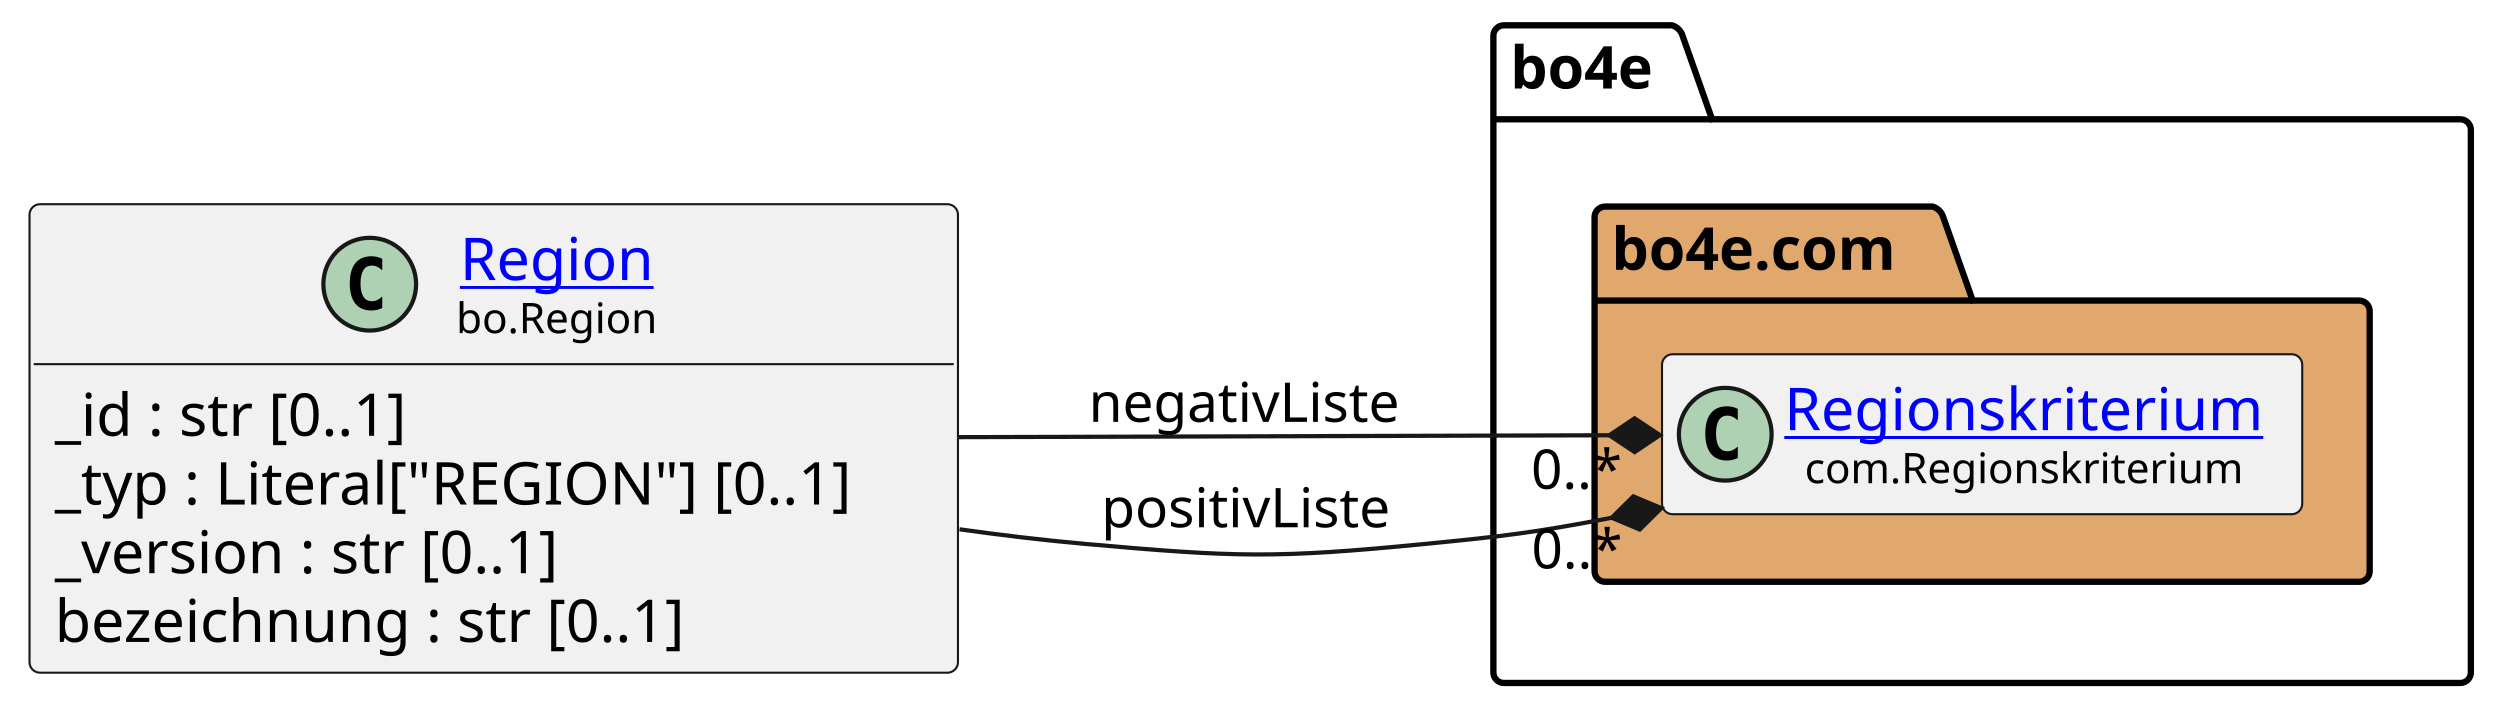
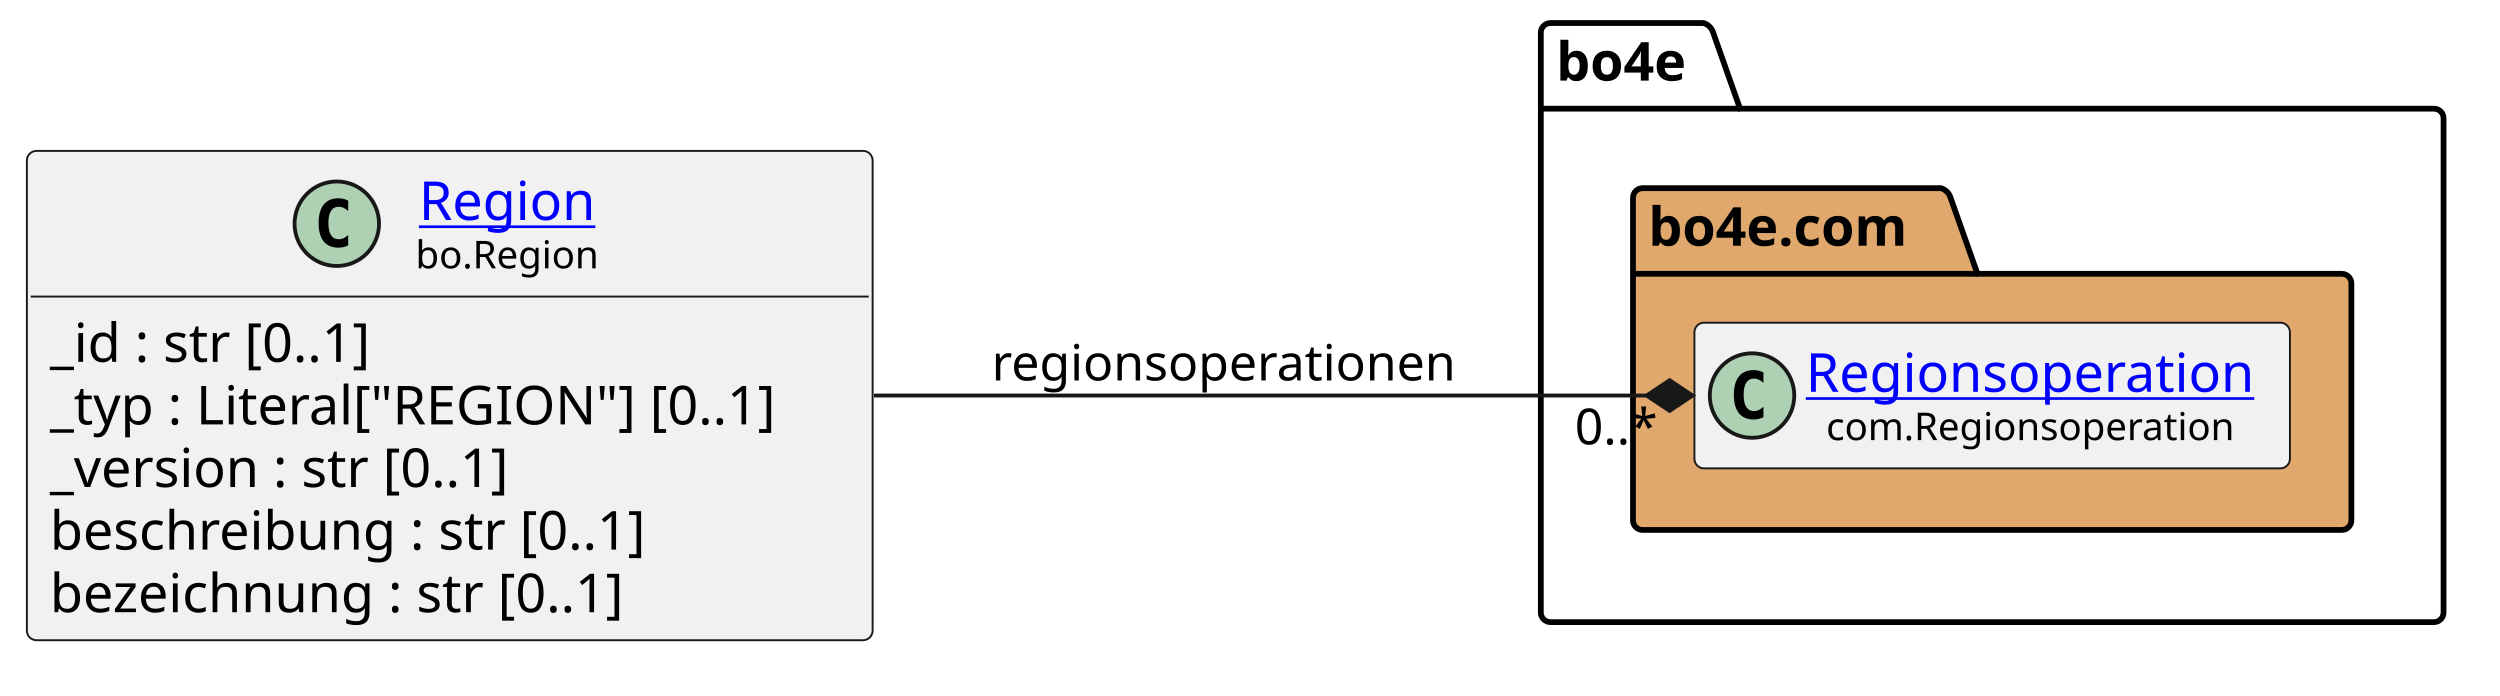
- <svg xmlns="http://www.w3.org/2000/svg" xmlns:xlink="http://www.w3.org/1999/xlink" contentStyleType="text/css" data-diagram-type="CLASS" height="169px" preserveAspectRatio="none" style="width:593px;height:169px;background:#FFFFFF;" version="1.1" viewBox="0 0 593 169" width="593px" zoomAndPan="magnify">
+ <svg xmlns="http://www.w3.org/2000/svg" xmlns:xlink="http://www.w3.org/1999/xlink" contentStyleType="text/css" data-diagram-type="CLASS" height="181px" preserveAspectRatio="none" style="width:651px;height:181px;background:#FFFFFF;" version="1.1" viewBox="0 0 651 181" width="651px" zoomAndPan="magnify">
  <defs />
  <g>
-     <g class="cluster" data-qualified-name="bo4e" data-source-line="11" id="ent0005">
-       <path d="M356.73,6 L396.606,6 A3.75,3.75 0 0 1 399.106,8.5 L406.106,28.297 L583.59,28.297 A2.5,2.5 0 0 1 586.09,30.797 L586.09,159.5 A2.5,2.5 0 0 1 583.59,162 L356.73,162 A2.5,2.5 0 0 1 354.23,159.5 L354.23,8.5 A2.5,2.5 0 0 1 356.73,6" fill="none" style="stroke:#000000;stroke-width:1.5;" />
-       <line style="stroke:#000000;stroke-width:1.5;" x1="354.23" x2="406.106" y1="28.297" y2="28.297" />
-       <text fill="#000000" font-family="sans-serif" font-size="14" font-weight="bold" lengthAdjust="spacing" textLength="38.876" x="358.23" y="20.995">bo4e</text>
+     <g class="cluster" data-qualified-name="bo4e" data-source-line="12" id="ent0004">
+       <path d="M403.73,6 L443.606,6 A3.75,3.75 0 0 1 446.106,8.5 L453.106,28.297 L633.8,28.297 A2.5,2.5 0 0 1 636.3,30.797 L636.3,159.5 A2.5,2.5 0 0 1 633.8,162 L403.73,162 A2.5,2.5 0 0 1 401.23,159.5 L401.23,8.5 A2.5,2.5 0 0 1 403.73,6" fill="none" style="stroke:#000000;stroke-width:1.5;" />
+       <line style="stroke:#000000;stroke-width:1.5;" x1="401.23" x2="453.106" y1="28.297" y2="28.297" />
+       <text fill="#000000" font-family="sans-serif" font-size="14" font-weight="700" lengthAdjust="spacing" textLength="38.876" x="405.23" y="20.995">bo4e</text>
    </g>
-     <g class="cluster" data-qualified-name="bo4e.com" data-source-line="10" id="ent0003">
-       <path d="M380.73,49 L458.429,49 A3.75,3.75 0 0 1 460.929,51.5 L467.929,71.297 L559.59,71.297 A2.5,2.5 0 0 1 562.09,73.797 L562.09,135.5 A2.5,2.5 0 0 1 559.59,138 L380.73,138 A2.5,2.5 0 0 1 378.23,135.5 L378.23,51.5 A2.5,2.5 0 0 1 380.73,49" fill="#E0A86C" style="stroke:#000000;stroke-width:1.5;" />
-       <line style="stroke:#000000;stroke-width:1.5;" x1="378.23" x2="467.929" y1="71.297" y2="71.297" />
-       <text fill="#000000" font-family="sans-serif" font-size="14" font-weight="bold" lengthAdjust="spacing" textLength="76.699" x="382.23" y="63.995">bo4e.com</text>
+     <g class="cluster" data-qualified-name="bo4e.com" data-source-line="11" id="ent0002">
+       <path d="M427.73,49 L505.429,49 A3.75,3.75 0 0 1 507.929,51.5 L514.929,71.297 L609.8,71.297 A2.5,2.5 0 0 1 612.3,73.797 L612.3,135.5 A2.5,2.5 0 0 1 609.8,138 L427.73,138 A2.5,2.5 0 0 1 425.23,135.5 L425.23,51.5 A2.5,2.5 0 0 1 427.73,49" fill="#E0A86C" style="stroke:#000000;stroke-width:1.5;" />
+       <line style="stroke:#000000;stroke-width:1.5;" x1="425.23" x2="514.929" y1="71.297" y2="71.297" />
+       <text fill="#000000" font-family="sans-serif" font-size="14" font-weight="700" lengthAdjust="spacing" textLength="76.699" x="429.23" y="63.995">bo4e.com</text>
    </g>
-     <g class="entity" data-qualified-name="bo4e.com.Regionskriterium" data-source-line="11" id="ent0004">
-       <rect fill="#F1F1F1" height="37.938" rx="2.5" ry="2.5" style="stroke:#181818;stroke-width:0.5;" width="151.861" x="394.23" y="84.03" />
-       <ellipse cx="409.23" cy="102.999" fill="#ADD1B2" rx="11" ry="11" style="stroke:#181818;stroke-width:1;" />
-       <path d="M412.199,108.639 Q411.621,108.936 410.98,109.077 Q410.339,109.233 409.636,109.233 Q407.136,109.233 405.808,107.593 Q404.496,105.936 404.496,102.811 Q404.496,99.686 405.808,98.03 Q407.136,96.374 409.636,96.374 Q410.339,96.374 410.98,96.53 Q411.636,96.686 412.199,96.983 L412.199,99.702 Q411.574,99.124 410.98,98.858 Q410.386,98.577 409.761,98.577 Q408.418,98.577 407.73,99.655 Q407.043,100.718 407.043,102.811 Q407.043,104.905 407.73,105.983 Q408.418,107.046 409.761,107.046 Q410.386,107.046 410.98,106.78 Q411.574,106.499 412.199,105.921 L412.199,108.639 Z " fill="#000000" />
-       <a href="https://bo4e.github.io/BO4E-python/latest/api/com.Regionskriterium.html" target="_top" title="https://bo4e.github.io/BO4E-python/latest/api/com.Regionskriterium.html" xlink:actuate="onRequest" xlink:href="https://bo4e.github.io/BO4E-python/latest/api/com.Regionskriterium.html" xlink:show="new" xlink:title="https://bo4e.github.io/BO4E-python/latest/api/com.Regionskriterium.html" xlink:type="simple">
-         <text fill="#0000FF" font-family="sans-serif" font-size="14" lengthAdjust="spacing" text-decoration="underline" textLength="119.861" x="423.23" y="102.025">Regionskriterium</text>
+     <g class="entity" data-qualified-name="bo4e.com.Regionsoperation" data-source-line="12" id="ent0003">
+       <rect fill="#F1F1F1" height="37.938" rx="2.5" ry="2.5" style="stroke:#181818;stroke-width:0.5;" width="155.067" x="441.23" y="84.03" />
+       <ellipse cx="456.23" cy="102.999" fill="#ADD1B2" rx="11" ry="11" style="stroke:#181818;stroke-width:1;" />
+       <path d="M459.199,108.639 Q458.621,108.936 457.98,109.077 Q457.339,109.233 456.636,109.233 Q454.136,109.233 452.808,107.593 Q451.496,105.936 451.496,102.811 Q451.496,99.686 452.808,98.03 Q454.136,96.374 456.636,96.374 Q457.339,96.374 457.98,96.53 Q458.636,96.686 459.199,96.983 L459.199,99.702 Q458.574,99.124 457.98,98.858 Q457.386,98.577 456.761,98.577 Q455.418,98.577 454.73,99.655 Q454.043,100.718 454.043,102.811 Q454.043,104.905 454.73,105.983 Q455.418,107.046 456.761,107.046 Q457.386,107.046 457.98,106.78 Q458.574,106.499 459.199,105.921 L459.199,108.639 Z " fill="#000000" />
+       <a href="https://bo4e.github.io/BO4E-python/latest/api/com.Regionsoperation.html" target="_top" title="https://bo4e.github.io/BO4E-python/latest/api/com.Regionsoperation.html" xlink:actuate="onRequest" xlink:href="https://bo4e.github.io/BO4E-python/latest/api/com.Regionsoperation.html" xlink:show="new" xlink:title="https://bo4e.github.io/BO4E-python/latest/api/com.Regionsoperation.html" xlink:type="simple">
+         <text fill="#0000FF" font-family="sans-serif" font-size="14" lengthAdjust="spacing" text-decoration="underline" textLength="123.067" x="470.23" y="102.025">Regionsoperation</text>
      </a>
-       <text fill="#000000" font-family="sans-serif" font-size="10" lengthAdjust="spacing" textLength="110.151" x="428.085" y="114.609">com.Regionskriterium</text>
+       <text fill="#000000" font-family="sans-serif" font-size="10" lengthAdjust="spacing" textLength="112.441" x="475.543" y="114.609">com.Regionsoperation</text>
    </g>
-     <g class="entity" data-qualified-name="Region" data-source-line="3" id="ent0002">
-       <rect fill="#F1F1F1" height="111.125" rx="2.5" ry="2.5" style="stroke:#181818;stroke-width:0.5;" width="220.23" x="7" y="48.44" />
-       <ellipse cx="87.701" cy="67.409" fill="#ADD1B2" rx="11" ry="11" style="stroke:#181818;stroke-width:1;" />
-       <path d="M90.67,73.049 Q90.092,73.346 89.451,73.487 Q88.811,73.643 88.107,73.643 Q85.607,73.643 84.279,72.002 Q82.967,70.346 82.967,67.221 Q82.967,64.096 84.279,62.44 Q85.607,60.784 88.107,60.784 Q88.811,60.784 89.451,60.94 Q90.107,61.096 90.67,61.393 L90.67,64.112 Q90.045,63.534 89.451,63.268 Q88.857,62.987 88.232,62.987 Q86.889,62.987 86.201,64.065 Q85.514,65.127 85.514,67.221 Q85.514,69.315 86.201,70.393 Q86.889,71.456 88.232,71.456 Q88.857,71.456 89.451,71.19 Q90.045,70.909 90.67,70.331 L90.67,73.049 Z " fill="#000000" />
+     <g class="entity" data-qualified-name="Region" data-source-line="3" id="ent0001">
+       <rect fill="#F1F1F1" height="127.422" rx="2.5" ry="2.5" style="stroke:#181818;stroke-width:0.5;" width="220.23" x="7" y="39.29" />
+       <ellipse cx="87.701" cy="58.259" fill="#ADD1B2" rx="11" ry="11" style="stroke:#181818;stroke-width:1;" />
+       <path d="M90.67,63.899 Q90.092,64.196 89.451,64.337 Q88.811,64.493 88.107,64.493 Q85.607,64.493 84.279,62.852 Q82.967,61.196 82.967,58.071 Q82.967,54.946 84.279,53.29 Q85.607,51.634 88.107,51.634 Q88.811,51.634 89.451,51.79 Q90.107,51.946 90.67,52.243 L90.67,54.962 Q90.045,54.384 89.451,54.118 Q88.857,53.837 88.232,53.837 Q86.889,53.837 86.201,54.915 Q85.514,55.977 85.514,58.071 Q85.514,60.165 86.201,61.243 Q86.889,62.306 88.232,62.306 Q88.857,62.306 89.451,62.04 Q90.045,61.759 90.67,61.181 L90.67,63.899 Z " fill="#000000" />
      <a href="https://bo4e.github.io/BO4E-python/latest/api/bo.Region.html" target="_top" title="https://bo4e.github.io/BO4E-python/latest/api/bo.Region.html" xlink:actuate="onRequest" xlink:href="https://bo4e.github.io/BO4E-python/latest/api/bo.Region.html" xlink:show="new" xlink:title="https://bo4e.github.io/BO4E-python/latest/api/bo.Region.html" xlink:type="simple">
-         <text fill="#0000FF" font-family="sans-serif" font-size="14" lengthAdjust="spacing" text-decoration="underline" textLength="48.556" x="109.087" y="66.435">Region</text>
+         <text fill="#0000FF" font-family="sans-serif" font-size="14" lengthAdjust="spacing" text-decoration="underline" textLength="48.556" x="109.087" y="57.285">Region</text>
      </a>
-       <text fill="#000000" font-family="sans-serif" font-size="10" lengthAdjust="spacing" textLength="50.327" x="108.201" y="79.019">bo.Region</text>
-       <line style="stroke:#181818;stroke-width:0.5;" x1="8" x2="226.23" y1="86.377" y2="86.377" />
-       <text fill="#000000" font-family="sans-serif" font-size="14" lengthAdjust="spacing" textLength="94.022" x="13" y="103.373">_id : str [0..1]</text>
-       <text fill="#000000" font-family="sans-serif" font-size="14" lengthAdjust="spacing" textLength="208.23" x="13" y="119.669">_typ : Literal["REGION"] [0..1]</text>
-       <text fill="#000000" font-family="sans-serif" font-size="14" lengthAdjust="spacing" textLength="132.522" x="13" y="135.966">_version : str [0..1]</text>
-       <text fill="#000000" font-family="sans-serif" font-size="14" lengthAdjust="spacing" textLength="163.673" x="13" y="152.263">bezeichnung : str [0..1]</text>
+       <text fill="#000000" font-family="sans-serif" font-size="10" lengthAdjust="spacing" textLength="50.327" x="108.201" y="69.869">bo.Region</text>
+       <line style="stroke:#181818;stroke-width:0.5;" x1="8" x2="226.23" y1="77.228" y2="77.228" />
+       <text fill="#000000" font-family="sans-serif" font-size="14" lengthAdjust="spacing" textLength="94.022" x="13" y="94.223">_id : str [0..1]</text>
+       <text fill="#000000" font-family="sans-serif" font-size="14" lengthAdjust="spacing" textLength="208.23" x="13" y="110.519">_typ : Literal["REGION"] [0..1]</text>
+       <text fill="#000000" font-family="sans-serif" font-size="14" lengthAdjust="spacing" textLength="132.522" x="13" y="126.816">_version : str [0..1]</text>
+       <text fill="#000000" font-family="sans-serif" font-size="14" lengthAdjust="spacing" textLength="169.388" x="13" y="143.113">beschreibung : str [0..1]</text>
+       <text fill="#000000" font-family="sans-serif" font-size="14" lengthAdjust="spacing" textLength="163.673" x="13" y="159.41">bezeichnung : str [0..1]</text>
    </g>
-     <g class="link" data-entity-1="ent0002" data-entity-2="ent0004" data-link-type="composition" data-source-line="19" id="lnk6">
-       <path codeLine="19" d="M227.26,103.69 C281.3,103.54 333.19,103.385 381.73,103.245" fill="none" id="Region-to-Regionskriterium" style="stroke:#181818;stroke-width:1;" />
-       <polygon fill="#181818" points="393.73,103.21,387.719,99.227,381.73,103.245,387.742,107.227,393.73,103.21" style="stroke:#181818;stroke-width:1;" />
-       <text fill="#000000" font-family="sans-serif" font-size="13" lengthAdjust="spacing" textLength="79.581" x="258.23" y="100.067">negativListe</text>
-       <text fill="#000000" font-family="sans-serif" font-size="13" lengthAdjust="spacing" textLength="23.036" x="363.175" y="115.945">0..*</text>
-     </g>
-     <g class="link" data-entity-1="ent0002" data-entity-2="ent0004" data-link-type="composition" data-source-line="20" id="lnk7">
-       <path codeLine="20" d="M227.6,125.55 C237.59,126.95 247.57,128.14 257.23,129 C293.09,132.2 302.4,132.52 338.23,129 C356.45,127.21 364.109,126.331 382.289,122.811" fill="none" id="Region-to-Regionskriterium-1" style="stroke:#181818;stroke-width:1;" />
-       <polygon fill="#181818" points="394.07,120.53,387.419,117.743,382.289,122.811,388.94,125.598,394.07,120.53" style="stroke:#181818;stroke-width:1;" />
-       <text fill="#000000" font-family="sans-serif" font-size="13" lengthAdjust="spacing" textLength="73.715" x="261.23" y="125.067">positivListe</text>
-       <text fill="#000000" font-family="sans-serif" font-size="13" lengthAdjust="spacing" textLength="23.036" x="363.271" y="134.832">0..*</text>
+     <g class="link" data-entity-1="ent0001" data-entity-2="ent0003" data-link-type="composition" data-source-line="25" id="lnk5">
+       <path codeLine="25" d="M227.58,103 C295.18,103 368.25,103 428.76,103" fill="none" id="Region-to-Regionsoperation" style="stroke:#181818;stroke-width:1;" />
+       <polygon fill="#181818" points="440.76,103,434.76,99,428.76,103,434.76,107,440.76,103" style="stroke:#181818;stroke-width:1;stroke-linejoin:miter;stroke-miterlimit:10;" />
+       <text fill="#000000" font-family="sans-serif" font-size="13" lengthAdjust="spacing" textLength="126.826" x="258.23" y="99.067">regionsoperationen</text>
+       <text fill="#000000" font-family="sans-serif" font-size="13" lengthAdjust="spacing" textLength="23.036" x="410.07" y="115.717">0..*</text>
    </g>
  </g>
</svg>
